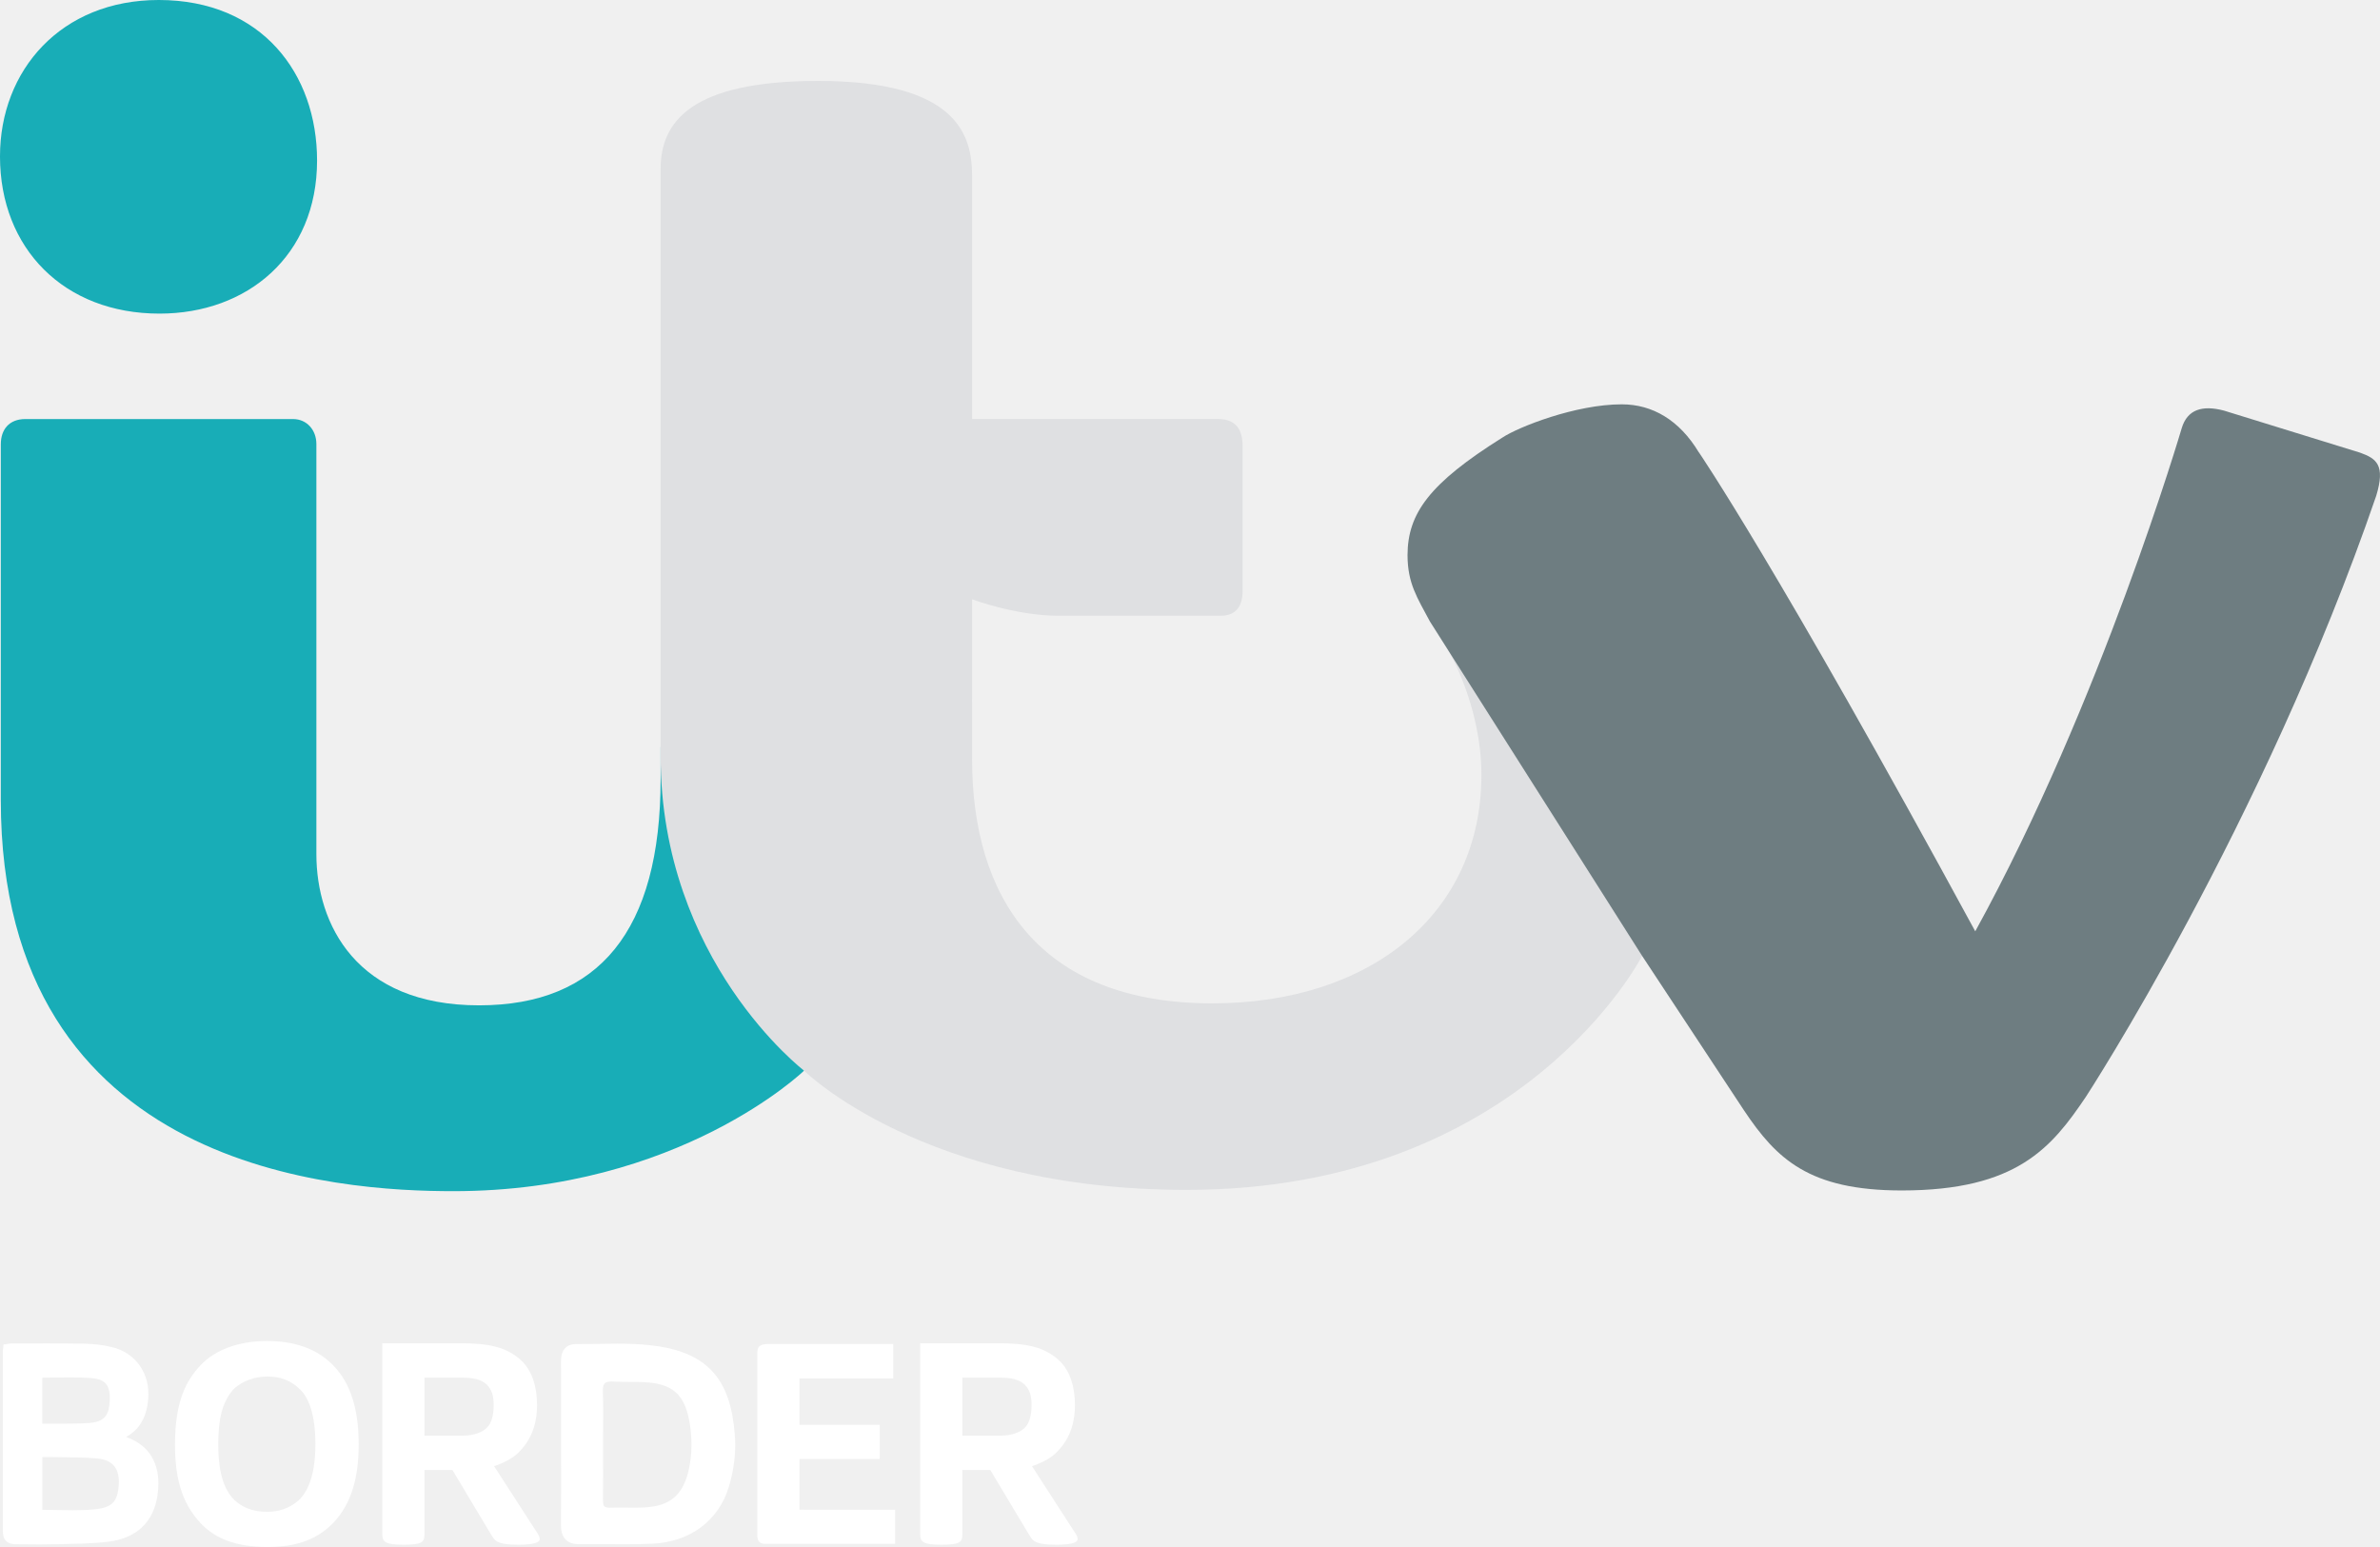
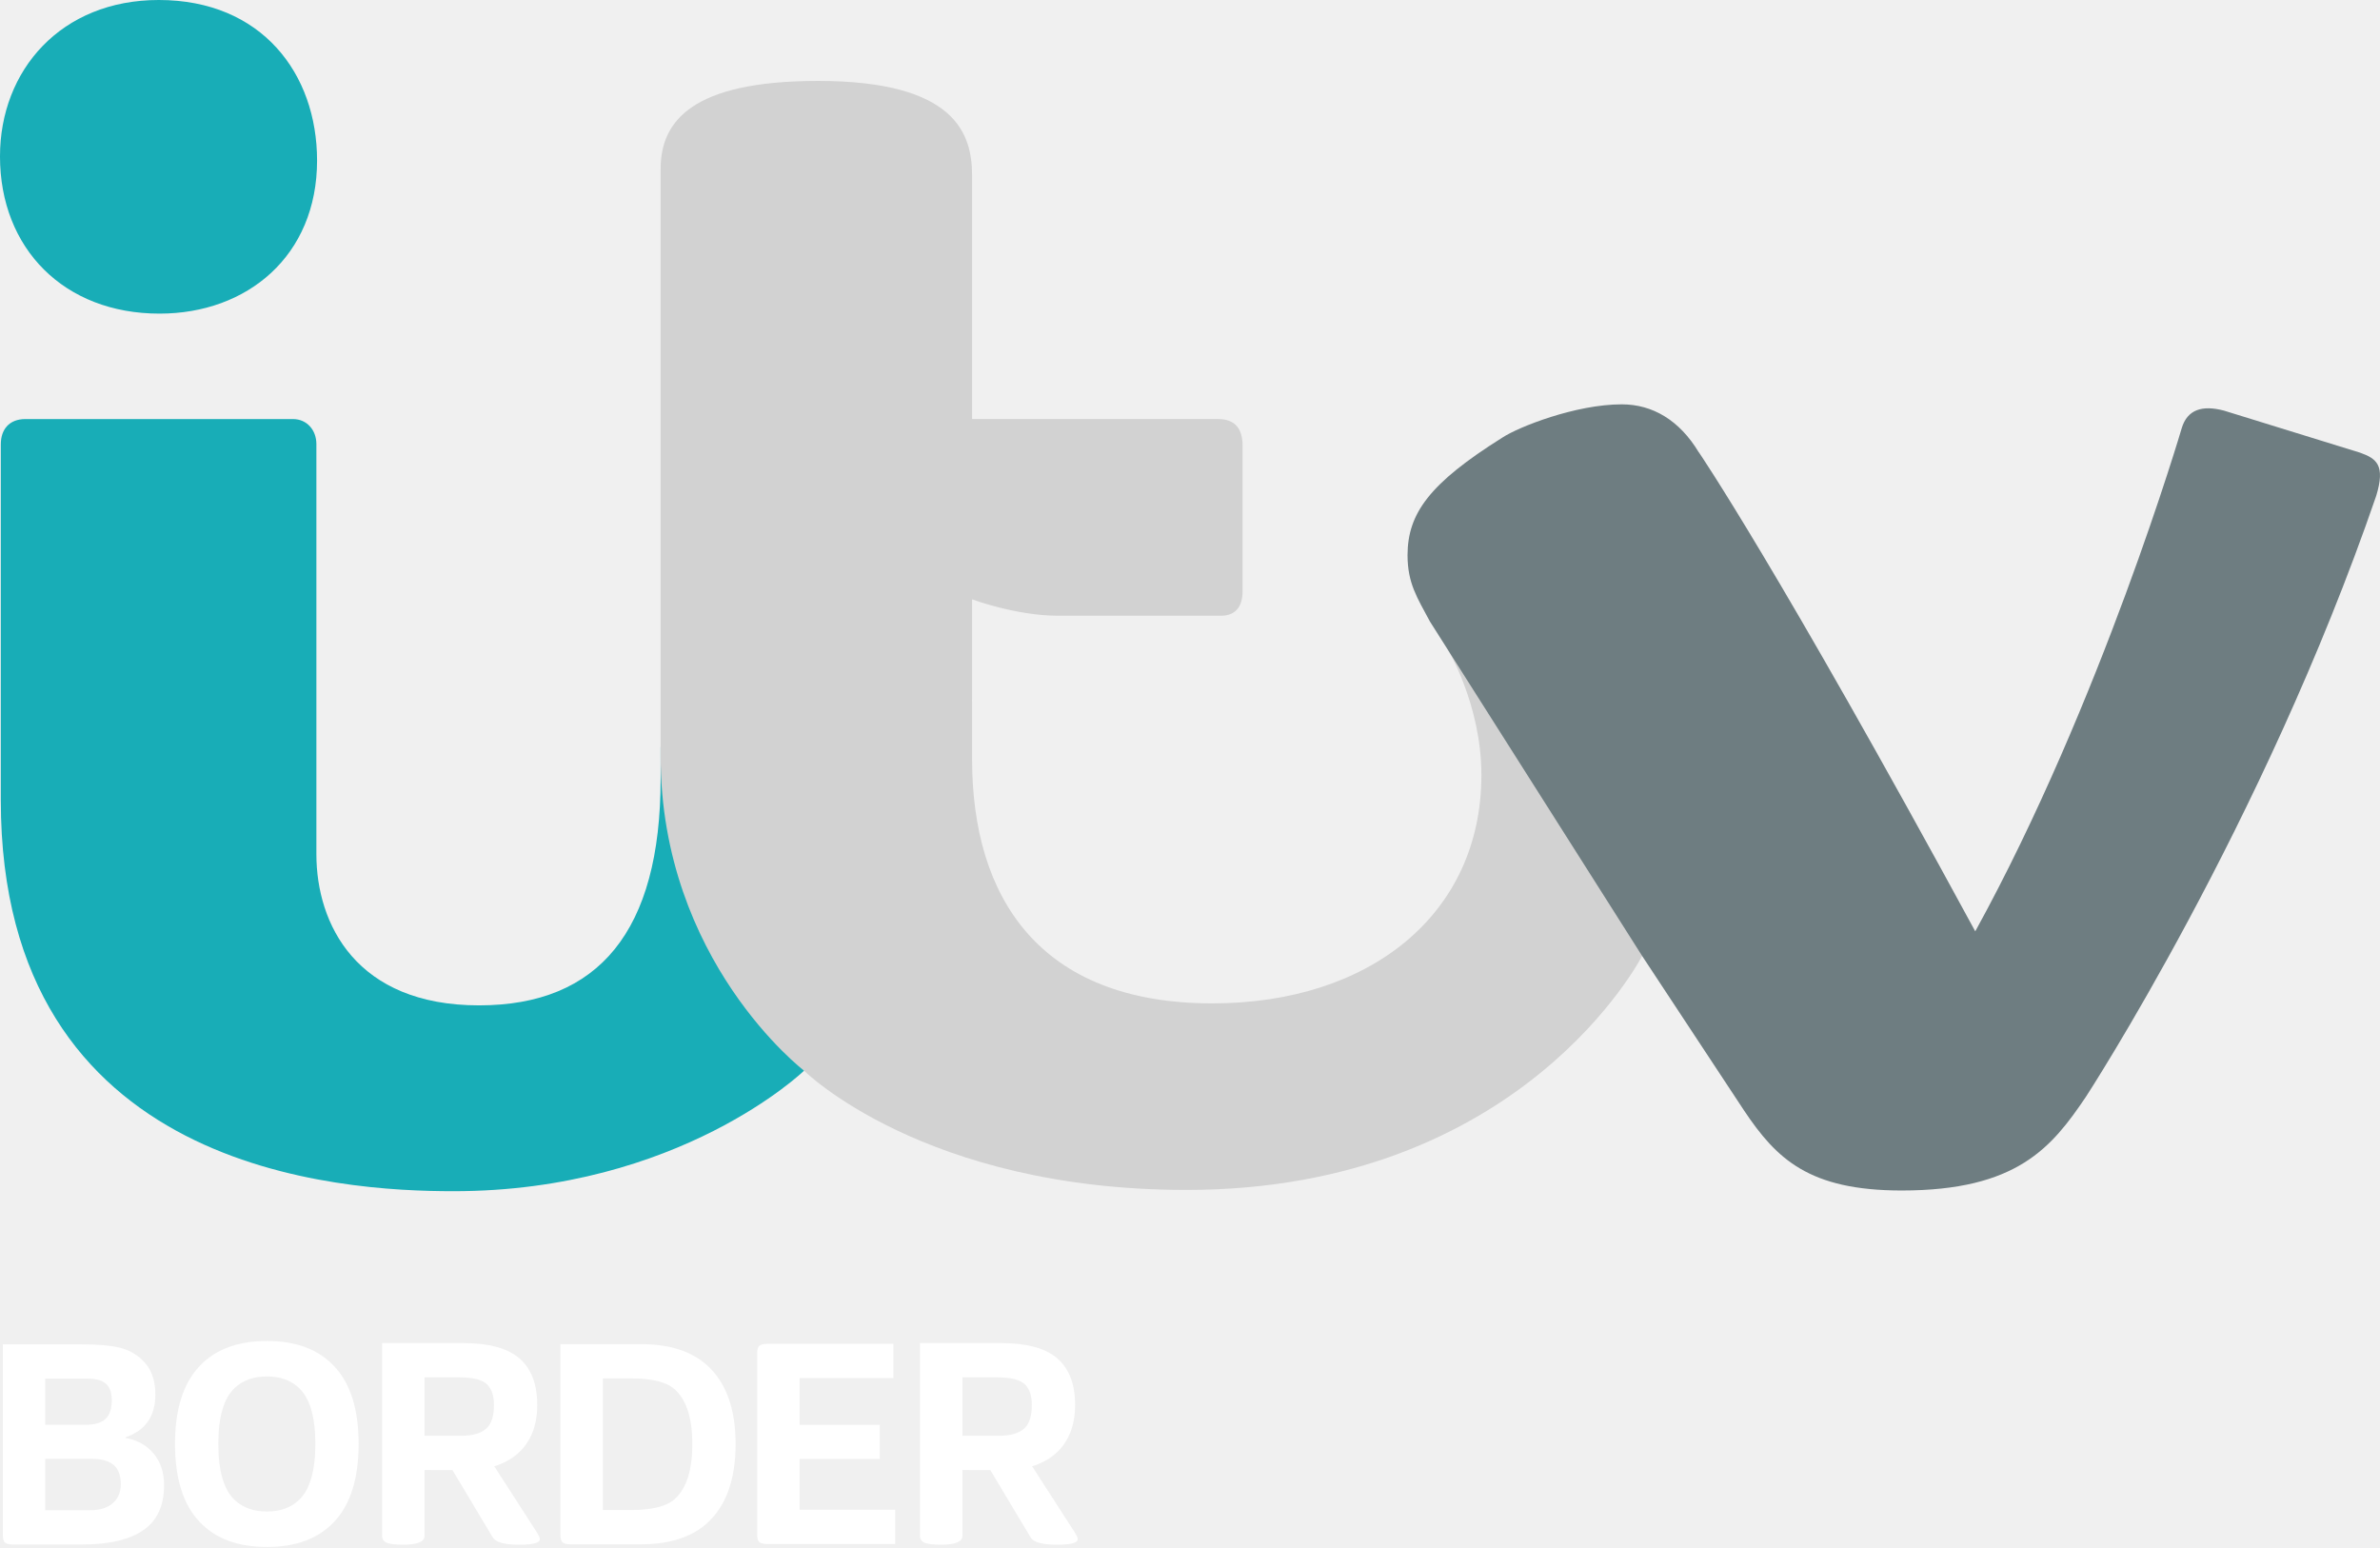
- <svg xmlns="http://www.w3.org/2000/svg" id="svg2" width="198.99" height="129.34" enable-background="new 0 0 200 130.246" version="1.1" viewBox="0 0 198.99 129.34" xml:space="preserve">
-   <g id="g824" transform="matrix(.99995 0 0 .99995 .00050932 .0046081)" stroke-width=".343">
+ <svg xmlns="http://www.w3.org/2000/svg" id="svg2" width="199" height="129.35" enable-background="new 0 0 200 130.246" version="1.1" viewBox="0 0 199 129.35" xml:space="preserve">
+   <g id="g874" fill="#fff">
+     <g id="g865" fill="#fff">
+       <path id="path840" d="m0.239 128.36v-15.958h6.558q2.04 0 3.158 0.267 1.142 0.267 1.943 1.044 1.093 1.02 1.093 2.89 0 2.72-2.502 3.571v0.049q1.482 0.267 2.356 1.312t0.874 2.647q0 2.575-1.749 3.765-1.724 1.19-5.125 1.19h-5.756q-0.486 0-0.68-0.17-0.17-0.17-0.17-0.607zm3.546-2.089h3.74q1.239 0 1.895-0.583 0.68-0.583 0.68-1.579 0-1.117-0.607-1.627-0.607-0.51-1.822-0.51h-3.886zm0-11.003v3.862h3.352q1.166 0 1.676-0.486 0.534-0.486 0.534-1.554 0-0.972-0.486-1.385-0.461-0.437-1.53-0.437z" />
+       <path id="path842" d="m29.986 120.72q0 4.372-2.065 6.534-1.967 2.089-5.587 2.089-3.668 0-5.635-2.089-2.065-2.162-2.065-6.534 0-4.348 2.065-6.51 1.967-2.089 5.635-2.089 3.619 0 5.587 2.089 2.065 2.162 2.065 6.51zm-3.619 0q0-3.401-1.385-4.688-1.02-0.947-2.647-0.947-1.676 0-2.696 0.947-1.385 1.287-1.385 4.688 0 3.425 1.385 4.712 1.02 0.947 2.696 0.947 1.627 0 2.647-0.947 1.385-1.287 1.385-4.712z" />
+       <path id="path844" d="m35.496 122.91v5.514q0 0.729-1.773 0.729-1.02 0-1.409-0.17-0.364-0.17-0.364-0.583v-16.104h6.752q3.109 0 4.591 1.166 1.627 1.287 1.627 4.008 0 2.647-1.676 4.105-0.85 0.704-1.919 1.02l3.571 5.538q0.243 0.389 0.243 0.559 0 0.462-1.724 0.462-1.846 0-2.21-0.607l-3.376-5.635zm3.085-2.866q1.506 0 2.162-0.68 0.559-0.583 0.559-1.895 0-1.142-0.559-1.7-0.607-0.607-2.308-0.607h-2.939v4.882z" />
+       <path id="path846" d="m57.888 120.74q0-3.182-1.409-4.518-0.996-0.972-3.692-0.972h-2.38v11.003h2.38q2.696 0 3.692-0.972 1.409-1.336 1.409-4.542zm3.619 0q0 4.469-2.405 6.631-1.967 1.749-5.514 1.749h-5.878q-0.486 0-0.68-0.17-0.17-0.17-0.17-0.607v-15.958h6.728q3.546 0 5.514 1.749 2.405 2.162 2.405 6.607z" />
+       <path id="path848" d="m64.162 112.36h10.541v2.866h-7.845v3.911h6.704v2.842h-6.704v4.251h7.991v2.866h-10.687q-0.486 0-0.68-0.17-0.17-0.17-0.17-0.607v-15.181q0-0.437 0.17-0.607 0.194-0.17 0.68-0.17z" />
+       <path id="path850" d="m80.469 122.91v5.514q0 0.729-1.773 0.729-1.02 0-1.409-0.17-0.364-0.17-0.364-0.583v-16.104h6.752q3.109 0 4.591 1.166 1.627 1.287 1.627 4.008 0 2.647-1.676 4.105-0.85 0.704-1.919 1.02l3.571 5.538q0.243 0.389 0.243 0.559 0 0.462-1.724 0.462-1.846 0-2.21-0.607l-3.376-5.635zm3.085-2.866q1.506 0 2.162-0.68 0.559-0.583 0.559-1.895 0-1.142-0.559-1.7-0.607-0.607-2.308-0.607h-2.939v4.882z" />
+     </g>
+   </g>
+   <g id="g824" transform="translate(.00050934 .0046083)" stroke-width=".343">
    <g id="g817" fill="#18adb7">
-       <path id="path3018-8" d="m-5.0934e-4 13.066c0-7.188 5.093-13.071 13.276-13.071 8.616 0 13.235 6.171 13.235 13.42 0 7.972-5.837 12.803-13.174 12.803-7.985 0-13.338-5.447-13.338-13.153z" />
-       <path id="path3020-2" d="m0.068 37.141c0-1.224 0.686-2.108 2.056-2.108h22.366c1.182 0 1.963 0.936 1.963 2.087v34.29c0 5.846 3.329 12.645 13.602 12.645 10.005 0 15.181-6.225 15.181-18.936v-2.672l10.622 20.217 1.371 6.853s-10.422 10.076-29.312 10.076c-9.376 0-37.85-1.538-37.85-32.691z" />
+       <path id="path3018-3" d="m-5.0934e-4 13.066c0-7.188 5.093-13.071 13.276-13.071 8.616 0 13.235 6.171 13.235 13.42 0 7.972-5.837 12.803-13.174 12.803-7.985 0-13.338-5.447-13.338-13.153z" />
+       <path id="path3020-8" d="m0.068 37.141c0-1.224 0.686-2.108 2.056-2.108h22.366c1.182 0 1.963 0.936 1.963 2.087v34.29c0 5.846 3.329 12.645 13.602 12.645 10.005 0 15.181-6.225 15.181-18.936v-2.672l10.622 20.217 1.371 6.853s-10.422 10.076-29.312 10.076c-9.376 0-37.85-1.538-37.85-32.691z" />
    </g>
-     <path id="path3024-9" d="m68.4 6.762c-10.618-1e-7 -13.164 3.42-13.164 7.367v49.082c0 17.137 11.992 26.303 11.992 26.303s10.014 9.973 31.975 9.973c28.123 0 38.1-19.566 38.1-19.566l-1.312-18.229-14.982-7.481s2.856 4.683 2.856 10.584c0 11.61-9.294 19.094-22.502 19.094-14.485 0-20.084-8.879-20.084-20.418v-4.797l-0.006 0.006c6.84e-4 -0.116 0.006-0.232 0.006-0.348v-8.225s3.67 1.371 7.197 1.371h13.602c1.349 0 1.818-0.908 1.818-2.057v-12.15c0-1.374-0.573-2.24-2.057-2.24h-20.561v-20.363c0-3.389-1.273-7.906-12.877-7.906z" fill="#dfe0e2" />
-     <path id="path3028-5" d="m135.6 33.803c-3.867 0-8.639 1.897-9.963 2.768-6.128 3.839-7.936 6.354-7.949 9.832 0 2.366 0.812 3.572 1.877 5.564l17.738 27.953 8.525 12.928c2.706 4.039 5.412 6.686 13.182 6.686 9.63 0 12.535-3.59 15.389-7.818 0 0 14.821-22.723 24.285-50.266 0.778-2.569 0.028-3.114-1.353-3.607l-11.379-3.516c-1.81-0.477-3.059-0.099-3.531 1.467 0 0-6.722 22.905-17.264 42.072-16.598-30.558-23.113-40.057-23.113-40.057l-2e-3 0.006c-1.62-2.689-3.868-4.012-6.441-4.012z" fill="#6e7d81" />
-   </g>
-   <g id="g834" transform="translate(-4.5564e-7 -.00020033)" fill="#fff">
-     <path id="path17" d="m12.486 121.5c-0.441-0.596-1.097-1.052-1.941-1.353 0.479-0.272 0.87-0.613 1.153-1.027 0.431-0.626 0.638-1.379 0.696-2.21 0.008-0.116 0.012-0.232 0.012-0.346 0.011-1.924-1.19-3.514-3.109-3.948-0.721-0.168-1.471-0.257-2.209-0.27-1.04-0.019-2.078-0.023-3.115-0.023-0.96 0-1.918 4e-3 -2.876 4e-3h-0.154c-0.171 2e-3 -0.293 0.039-0.372 0.048l-0.277 0.037-0.028 0.278c-0.007 0.08-0.022 0.148-0.023 0.261-4.7273e-4 2.749-0.001 5.497-0.001 8.245 0 2.277 4.7273e-4 4.554 0.002 6.831 4.7273e-4 0.158 0.012 0.306 0.053 0.448 0.054 0.212 0.214 0.422 0.424 0.518 0.206 0.1 0.423 0.119 0.675 0.124 0.64 6e-3 1.283 0.014 1.928 0.014 0.457 0 0.915-5e-3 1.375-0.018 1.415-0.037 2.853-0.036 4.29-0.203 1.183-0.137 2.154-0.536 2.868-1.201 0.715-0.664 1.152-1.585 1.312-2.696 0.049-0.334 0.074-0.662 0.074-0.98 9.23e-4 -0.944-0.227-1.819-0.755-2.53zm-4.995-2.529c-0.778 0.055-1.565 0.064-2.358 0.064-0.371 0-0.743-9.9e-4 -1.117-9.9e-4 -0.16 0-0.32 0-0.48 9.9e-4v-3.851c0.767-3e-3 1.532-0.021 2.289-0.021 0.581 0 1.159 0.011 1.731 0.049 0.592 0.038 0.989 0.179 1.229 0.412 0.24 0.23 0.395 0.6 0.396 1.264 0 0.18-0.012 0.378-0.037 0.599-0.061 0.51-0.218 0.842-0.464 1.068-0.247 0.228-0.622 0.377-1.19 0.417zm-3.953 2.853c0.154-9.9e-4 0.312-3e-3 0.459-2e-3 0.16-9.9e-4 0.316 9.7e-4 0.472 5e-3 1.27 0.031 2.527 2e-3 3.746 0.126 0.616 0.066 1.027 0.274 1.299 0.585 0.271 0.31 0.423 0.753 0.424 1.353l-0.007 0.239c-0.049 0.755-0.207 1.22-0.488 1.509-0.279 0.292-0.757 0.486-1.592 0.562-0.582 0.053-1.171 0.068-1.768 0.068-0.831 0-1.681-0.028-2.545-0.037v-4.408z" />
-     <path id="path3034" d="m22.321 112.12c-2.405 0-4.36 0.768-5.527 2-1.177 1.24-2.163 2.964-2.163 6.639 0 2.623 0.472 4.818 2.157 6.609 1.188 1.262 2.935 1.973 5.563 1.973 2.243 0 4.061-0.51 5.526-2.027 1.531-1.621 2.113-3.826 2.113-6.555 0-2.664-0.563-5.006-2.123-6.592-0.991-1.039-2.666-2.047-5.547-2.047zm0.017 2.969c1.119 0 1.95 0.313 2.733 1.061 0.972 0.92 1.3 2.721 1.3 4.586 0 1.713-0.263 3.506-1.293 4.603-0.504 0.486-1.366 1.063-2.747 1.063-1.287 0-2.126-0.424-2.73-0.982-1.201-1.17-1.354-3.228-1.354-4.704 0-1.982 0.312-3.55 1.344-4.632 0.68-0.607 1.687-0.994 2.747-0.994z" />
-     <path id="path3036" d="m31.965 112.31v15.957c0 0.656 0.256 0.887 1.775 0.887 1.554 0 1.748-0.211 1.748-0.887v-5.359h2.34l3.096 5.17c0.161 0.273 0.328 0.547 0.441 0.656 0.354 0.361 1.144 0.42 1.998 0.42 1.435 0 1.762-0.243 1.762-0.461 0-0.155-0.033-0.279-0.263-0.613l-3.552-5.496s1.382-0.405 2.138-1.242c1.223-1.238 1.454-2.762 1.454-3.856 0-1.621-0.441-2.862-1.255-3.676-1.286-1.24-2.897-1.5-5.173-1.5h-6.509zm3.523 2.878h3.255c0.822 3e-3 1.502 0.145 1.953 0.575 0.426 0.439 0.579 0.926 0.579 1.713 0 0.828-0.166 1.495-0.561 1.891-0.374 0.387-1.109 0.662-1.945 0.662h-3.282v-4.841z" />
-     <path id="path3036_1_" d="m76.938 112.31v15.957c0 0.656 0.256 0.887 1.775 0.887 1.554 0 1.748-0.211 1.748-0.887v-5.359h2.34l3.096 5.17c0.161 0.273 0.328 0.547 0.442 0.656 0.353 0.361 1.143 0.42 1.998 0.42 1.435 0 1.762-0.243 1.762-0.461 0-0.155-0.033-0.279-0.264-0.613l-3.552-5.496s1.382-0.405 2.138-1.242c1.223-1.238 1.454-2.762 1.454-3.856 0-1.621-0.441-2.862-1.255-3.676-1.286-1.24-2.897-1.5-5.173-1.5h-6.509zm3.523 2.878h3.255c0.822 3e-3 1.502 0.145 1.953 0.575 0.426 0.439 0.579 0.926 0.579 1.713 0 0.828-0.166 1.495-0.561 1.891-0.374 0.387-1.109 0.662-1.945 0.662h-3.282v-4.841z" />
-     <path id="path22" d="m61.434 119.93c-0.18-2.318-0.746-4.066-1.904-5.303-1.158-1.234-2.856-1.897-5.164-2.154-0.918-0.102-1.838-0.129-2.754-0.129-1.027 0-2.051 0.035-3.061 0.033h-0.377c-0.225 0-0.43 0.035-0.611 0.117-0.273 0.123-0.461 0.363-0.549 0.607-0.09 0.244-0.107 0.498-0.109 0.756v0.019c0.004 1.068 0.006 2.135 0.006 3.205 0 1.178-0.002 2.353-0.002 3.533v0.121c0 1.232 0.004 2.465 0.004 3.697 0 1.012-2e-3 2.023-0.012 3.033v0.043c0.002 0.441 0.074 0.846 0.344 1.16 0.273 0.316 0.695 0.443 1.176 0.439h0.049c0.359-6e-3 0.721-8e-3 1.082-8e-3 0.869 0 1.74 0.012 2.615 0.012 0.775 0 1.553-8e-3 2.332-0.041 3.166-0.125 5.568-1.908 6.426-4.721 0.355-1.15 0.545-2.332 0.545-3.533 0-0.295-0.012-0.592-0.035-0.889zm-11.021 5.492v-2e-3c0.01-0.666 0.012-1.33 0.012-1.994 0-0.904-0.004-1.807-0.004-2.709v-2e-3l-2e-3 -0.104c0-0.816 0.014-1.635 0.014-2.459 0-0.592-0.006-1.188-0.029-1.783v-2e-3l-0.002-0.098c0-0.359 0.078-0.529 0.16-0.609 0.08-0.084 0.24-0.154 0.568-0.154l0.16 4e-3c0.867 0.051 1.715 0.012 2.533 0.051 1.227 0.055 2.064 0.322 2.647 0.824 0.582 0.504 0.965 1.285 1.176 2.496 0.111 0.631 0.17 1.268 0.17 1.9 0 0.717-0.076 1.432-0.236 2.139-0.244 1.068-0.646 1.803-1.226 2.295-0.578 0.488-1.367 0.764-2.463 0.82-0.299 0.016-0.6 0.019-0.904 0.019-0.422 0-0.85-8e-3 -1.283-8e-3 -0.23 0-0.463 2e-3 -0.695 0.01l-0.061 2e-3c-0.281-4e-3 -0.375-0.065-0.424-0.119-0.053-0.055-0.111-0.201-0.109-0.484v-0.033z" />
-     <path id="path3202" d="m63.993 129.08c-0.496 0-0.672-0.253-0.672-0.672v-15.279c0-0.527 0.154-0.758 0.969-0.758h10.391v2.881h-7.834v3.876h6.703v2.853h-6.703v4.245l7.995 2e-3v2.852h-10.849z" />
+     <path id="path3024-4" d="m68.4 6.762c-10.618-1e-7 -13.164 3.42-13.164 7.367v49.082c0 17.137 11.992 26.303 11.992 26.303s10.014 9.973 31.975 9.973c28.123 0 38.1-19.566 38.1-19.566l-1.312-18.229-14.982-7.481s2.856 4.683 2.856 10.584c0 11.61-9.294 19.094-22.502 19.094-14.485 0-20.084-8.879-20.084-20.418v-4.797l-0.006 0.006c6.84e-4 -0.116 0.006-0.232 0.006-0.348v-8.225s3.67 1.371 7.197 1.371h13.602c1.349 0 1.818-0.908 1.818-2.057v-12.15c0-1.374-0.573-2.24-2.057-2.24h-20.561v-20.363c0-3.389-1.273-7.906-12.877-7.906z" fill="#d2d2d2" />
+     <path id="path3028-7" d="m135.6 33.803c-3.867 0-8.639 1.897-9.963 2.768-6.128 3.839-7.936 6.354-7.949 9.832 0 2.366 0.812 3.572 1.877 5.564l17.738 27.953 8.525 12.928c2.706 4.039 5.412 6.686 13.182 6.686 9.63 0 12.535-3.59 15.389-7.818 0 0 14.821-22.723 24.285-50.266 0.778-2.569 0.028-3.114-1.353-3.607l-11.379-3.516c-1.81-0.477-3.059-0.099-3.531 1.467 0 0-6.722 22.905-17.264 42.072-16.598-30.558-23.113-40.057-23.113-40.057l-2e-3 0.006c-1.62-2.689-3.868-4.012-6.441-4.012z" fill="#6e7d81" />
  </g>
</svg>
